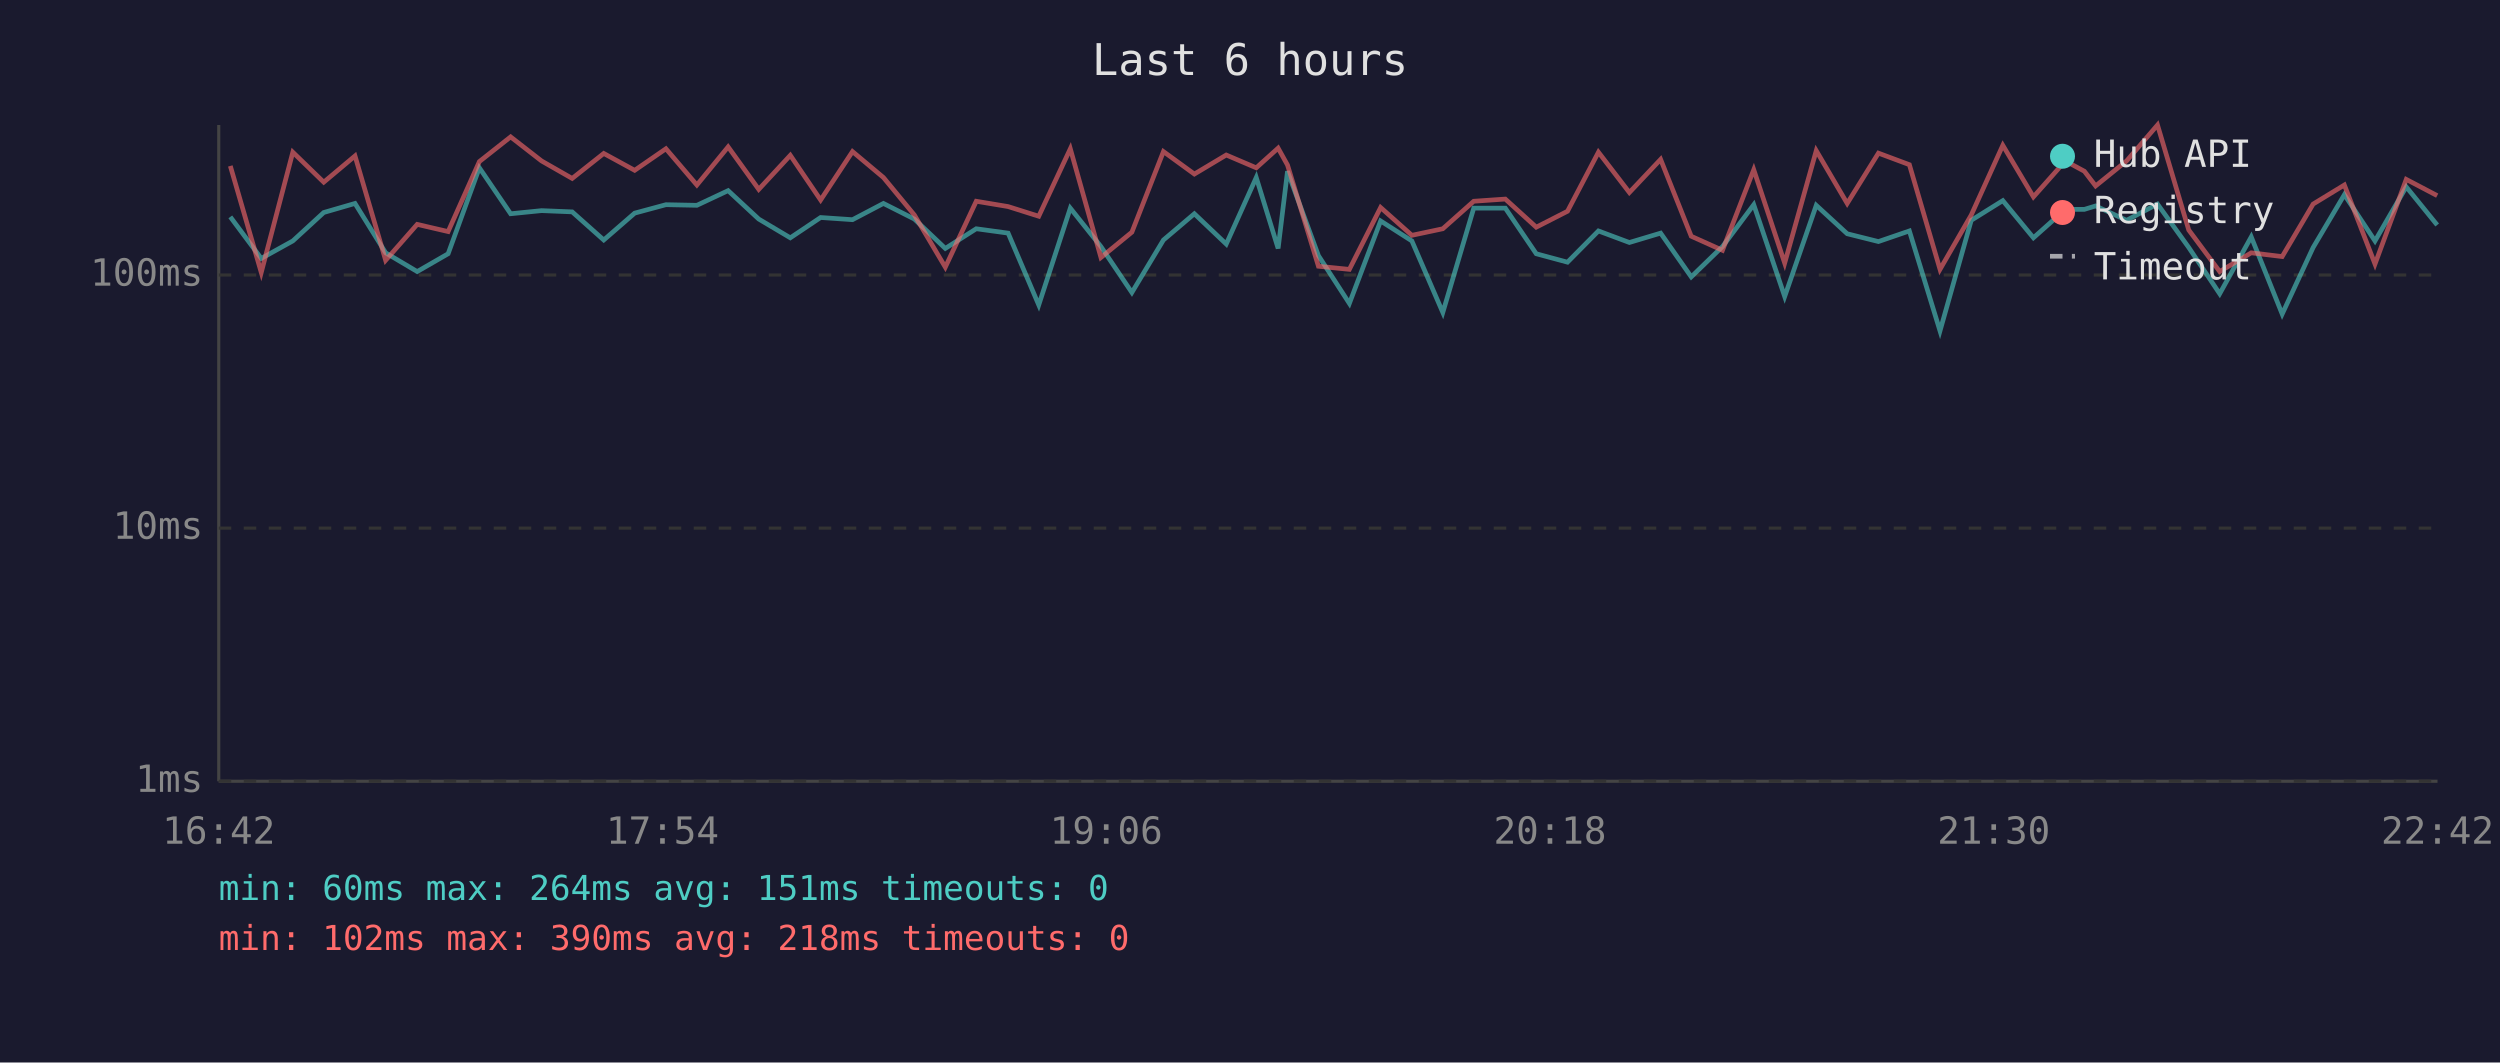
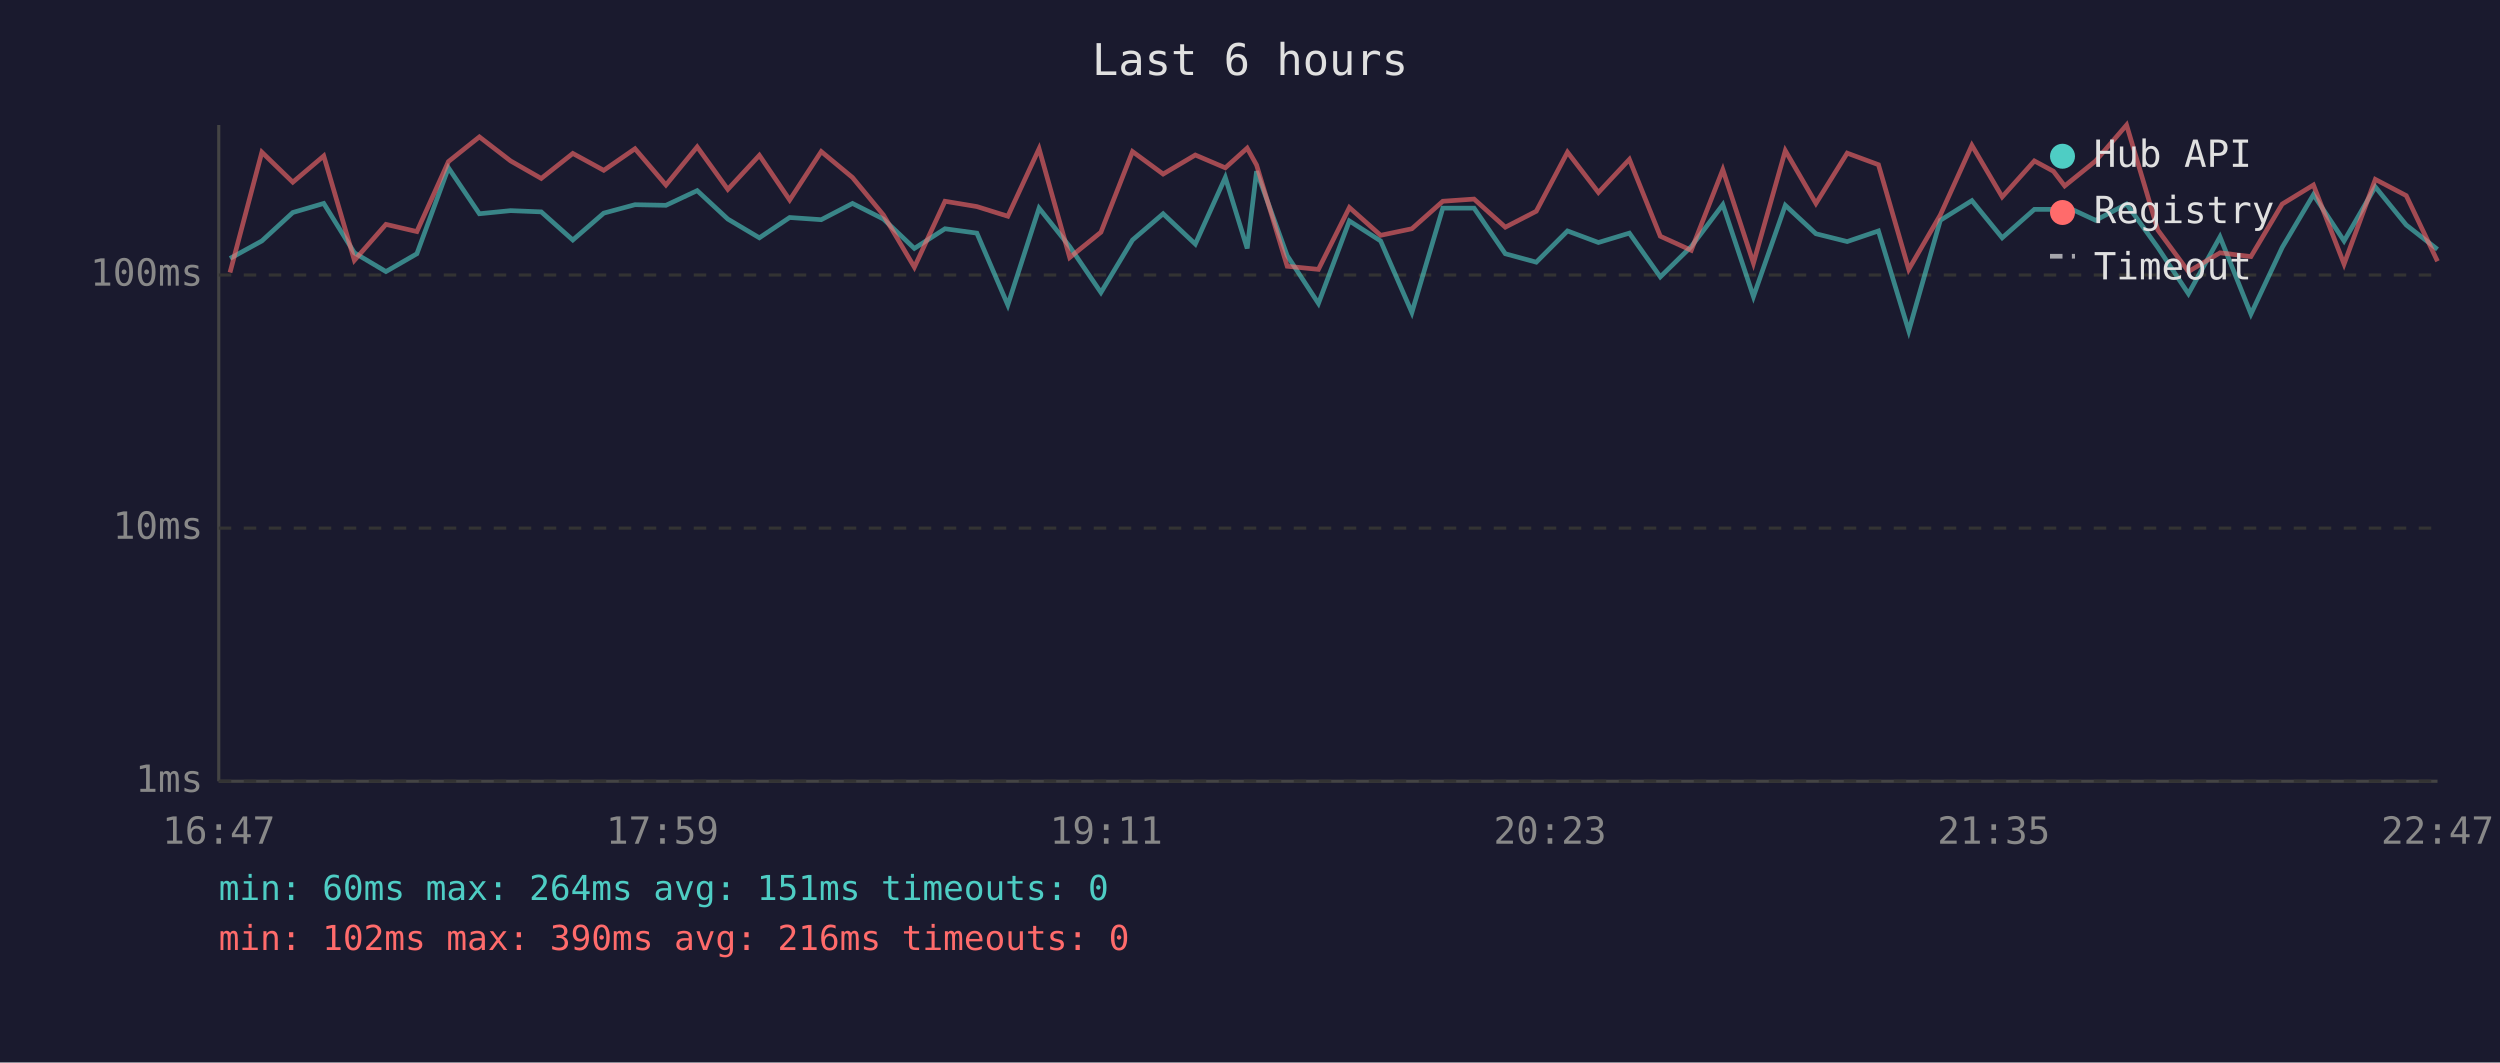
<svg xmlns="http://www.w3.org/2000/svg" viewBox="0 0 800 340" font-family="monospace" font-size="12">
  <rect width="800" height="340" fill="#1a1a2e" />
  <text x="400" y="24" fill="#e0e0e0" font-size="14" text-anchor="middle">Last 6 hours</text>
  <line x1="70" y1="40" x2="70" y2="250" stroke="#444" stroke-width="1" />
  <line x1="70" y1="250" x2="780" y2="250" stroke="#444" stroke-width="1" />
  <line x1="70" y1="250" x2="780" y2="250" stroke="#333" stroke-width="1" stroke-dasharray="4" />
  <text x="65" y="250" fill="#888" text-anchor="end" dominant-baseline="middle">1ms</text>
  <line x1="70" y1="169" x2="780" y2="169" stroke="#333" stroke-width="1" stroke-dasharray="4" />
  <text x="65" y="169" fill="#888" text-anchor="end" dominant-baseline="middle">10ms</text>
  <line x1="70" y1="88" x2="780" y2="88" stroke="#333" stroke-width="1" stroke-dasharray="4" />
  <text x="65" y="88" fill="#888" text-anchor="end" dominant-baseline="middle">100ms</text>
-   <text x="70" y="270" fill="#888" text-anchor="middle">16:42</text>
-   <text x="212" y="270" fill="#888" text-anchor="middle">17:54</text>
-   <text x="354" y="270" fill="#888" text-anchor="middle">19:06</text>
-   <text x="496" y="270" fill="#888" text-anchor="middle">20:18</text>
-   <text x="638" y="270" fill="#888" text-anchor="middle">21:30</text>
-   <text x="780" y="270" fill="#888" text-anchor="middle">22:42</text>
-   <polyline points="73.7,69.4 83.6,82.7 93.7,77.1 103.6,68.0 113.6,65.1 123.4,80.9 133.5,86.9 143.4,81.2 153.4,53.7 163.4,68.4 173.3,67.4 183.1,67.8 193.2,76.8 203.1,68.2 213.1,65.5 223.0,65.7 233.0,61.0 242.8,70.1 252.9,76.1 262.6,69.6 272.8,70.3 282.7,65.1 292.6,70.1 302.5,79.5 312.4,73.2 322.6,74.6 332.4,97.6 342.5,66.6 352.3,78.9 362.2,93.6 372.3,76.8 382.2,68.4 392.4,78.1 402.0,56.8 409.0,79.5 412.0,54.8 421.9,81.8 431.8,97.1 441.8,70.7 451.8,77.1 461.7,100.0 471.6,66.6 481.7,66.6 491.6,81.2 501.6,83.9 511.5,73.9 521.4,77.6 531.4,74.6 541.2,88.6 551.2,78.9 561.2,65.5 571.1,94.9 581.2,65.7 591.1,74.8 601.1,77.3 611.0,73.9 620.8,105.9 630.8,70.5 640.9,64.2 650.7,76.1 660.9,67.0 667.0,67.0 670.6,65.9 680.5,70.5 690.4,65.3 700.4,79.2 710.3,94.0 720.4,75.8 730.3,100.5 740.2,79.2 750.2,62.3 760.0,77.1 770.0,59.8 779.9,72.0" fill="none" stroke="#4ecdc4" stroke-width="1.5" opacity="0.6" />
-   <polyline points="73.7,53.1 83.6,87.2 93.7,48.7 103.6,58.3 113.6,49.9 123.4,83.3 133.5,71.8 143.4,74.1 153.4,51.7 163.4,43.8 173.3,51.5 183.1,57.1 193.2,49.1 203.1,54.5 213.1,47.6 223.0,59.2 233.0,47.0 242.8,60.6 252.9,49.7 262.6,64.0 272.8,48.5 282.7,56.8 292.6,68.8 302.5,85.5 312.4,64.4 322.6,66.1 332.4,69.2 342.5,47.6 352.3,82.4 362.2,74.3 372.3,48.5 382.2,55.7 392.4,49.6 402.0,53.7 409.0,47.4 412.0,52.8 421.9,85.2 431.8,86.2 441.8,66.4 451.8,75.3 461.7,73.2 471.6,64.4 481.7,63.7 491.6,72.7 501.6,67.6 511.5,48.7 521.4,61.6 531.4,51.0 541.2,75.6 551.2,80.1 561.2,54.3 571.1,84.2 581.2,48.2 591.1,65.1 601.1,49.0 611.0,52.7 620.8,86.2 630.8,68.8 640.9,46.5 650.7,63.0 660.9,51.5 667.0,54.8 670.6,59.5 680.5,51.5 690.4,40.0 700.4,73.6 710.3,86.9 720.4,80.9 730.3,82.1 740.2,65.3 750.2,59.2 760.0,84.5 770.0,57.4 779.9,62.6" fill="none" stroke="#ff6b6b" stroke-width="1.5" opacity="0.6" />
+   <text x="70" y="270" fill="#888" text-anchor="middle">16:47</text>
+   <text x="212" y="270" fill="#888" text-anchor="middle">17:59</text>
+   <text x="354" y="270" fill="#888" text-anchor="middle">19:11</text>
+   <text x="496" y="270" fill="#888" text-anchor="middle">20:23</text>
+   <text x="638" y="270" fill="#888" text-anchor="middle">21:35</text>
+   <text x="780" y="270" fill="#888" text-anchor="middle">22:47</text>
+   <polyline points="73.6,82.7 83.8,77.1 93.7,68.0 103.6,65.1 113.4,80.9 123.5,86.9 133.4,81.2 143.5,53.7 153.4,68.4 163.4,67.4 173.2,67.8 183.3,76.8 193.2,68.2 203.2,65.5 213.1,65.7 223.1,61.0 232.9,70.1 243.0,76.1 252.7,69.6 262.8,70.3 272.8,65.1 282.7,70.1 292.6,79.5 302.4,73.2 312.6,74.6 322.5,97.6 332.5,66.6 342.3,78.9 352.3,93.6 362.4,76.8 372.2,68.4 382.5,78.1 392.1,56.8 399.1,79.5 402.1,54.8 411.9,81.8 421.9,97.1 431.8,70.7 441.8,77.1 451.8,100.0 461.7,66.6 471.7,66.6 481.7,81.2 491.6,83.9 501.6,73.9 511.5,77.6 521.4,74.6 531.3,88.6 541.2,78.9 551.3,65.5 561.1,94.9 571.3,65.7 581.1,74.8 591.1,77.3 601.1,73.9 610.8,105.9 620.9,70.5 631.0,64.2 640.7,76.1 651.0,67.0 657.1,67.0 660.7,65.9 670.6,70.5 680.5,65.3 690.5,79.2 700.3,94.0 710.4,75.8 720.3,100.5 730.3,79.2 740.3,62.3 750.1,77.1 760.1,59.8 770.0,72.0 780.0,79.8" fill="none" stroke="#4ecdc4" stroke-width="1.5" opacity="0.6" />
+   <polyline points="73.6,87.2 83.8,48.7 93.7,58.3 103.6,49.9 113.4,83.3 123.5,71.8 133.4,74.1 143.5,51.7 153.4,43.8 163.4,51.5 173.2,57.1 183.3,49.1 193.2,54.5 203.2,47.6 213.1,59.2 223.1,47.0 232.9,60.6 243.0,49.7 252.7,64.0 262.8,48.5 272.8,56.8 282.7,68.8 292.6,85.5 302.4,64.4 312.6,66.1 322.5,69.2 332.5,47.6 342.3,82.4 352.3,74.3 362.4,48.5 372.2,55.7 382.5,49.6 392.1,53.7 399.1,47.4 402.1,52.8 411.9,85.2 421.9,86.2 431.8,66.4 441.8,75.3 451.8,73.2 461.7,64.4 471.7,63.7 481.7,72.7 491.6,67.6 501.6,48.7 511.5,61.6 521.4,51.0 531.3,75.6 541.2,80.1 551.3,54.3 561.1,84.2 571.3,48.2 581.1,65.1 591.1,49.0 601.1,52.7 610.8,86.2 620.9,68.8 631.0,46.5 640.7,63.0 651.0,51.5 657.1,54.8 660.7,59.5 670.6,51.5 680.5,40.0 690.5,73.6 700.3,86.9 710.4,80.9 720.3,82.1 730.3,65.3 740.3,59.2 750.1,84.5 760.1,57.4 770.0,62.6 780.0,83.6" fill="none" stroke="#ff6b6b" stroke-width="1.5" opacity="0.6" />
  <circle cx="660" cy="50" r="4" fill="#4ecdc4" />
  <text x="670" y="50" fill="#e0e0e0" dominant-baseline="middle">Hub API</text>
  <circle cx="660" cy="68" r="4" fill="#ff6b6b" />
  <text x="670" y="68" fill="#e0e0e0" dominant-baseline="middle">Registry</text>
  <line x1="656" y1="82" x2="664" y2="82" stroke="#e0e0e0" stroke-width="1.5" stroke-dasharray="4,3" opacity="0.7" />
  <text x="670" y="86" fill="#e0e0e0" dominant-baseline="middle">Timeout</text>
  <text x="70" y="288" fill="#4ecdc4" font-size="11">min: 60ms  max: 264ms  avg: 151ms  timeouts: 0</text>
-   <text x="70" y="304" fill="#ff6b6b" font-size="11">min: 102ms  max: 390ms  avg: 218ms  timeouts: 0</text>
+   <text x="70" y="304" fill="#ff6b6b" font-size="11">min: 102ms  max: 390ms  avg: 216ms  timeouts: 0</text>
</svg>
